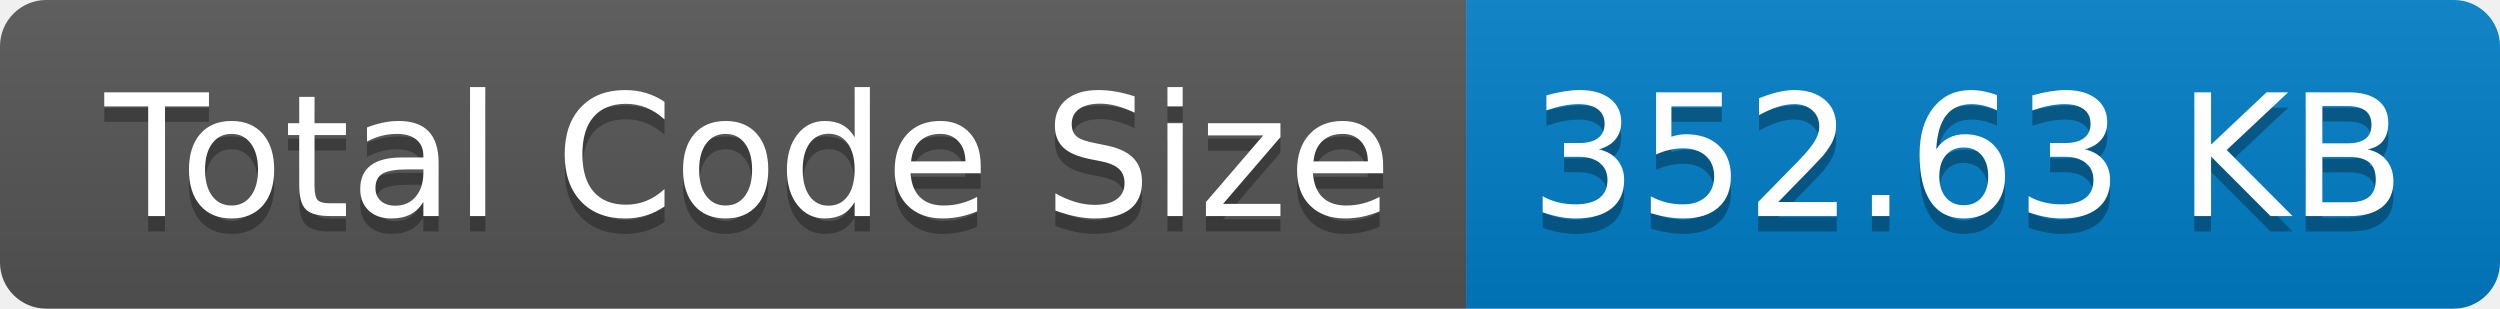
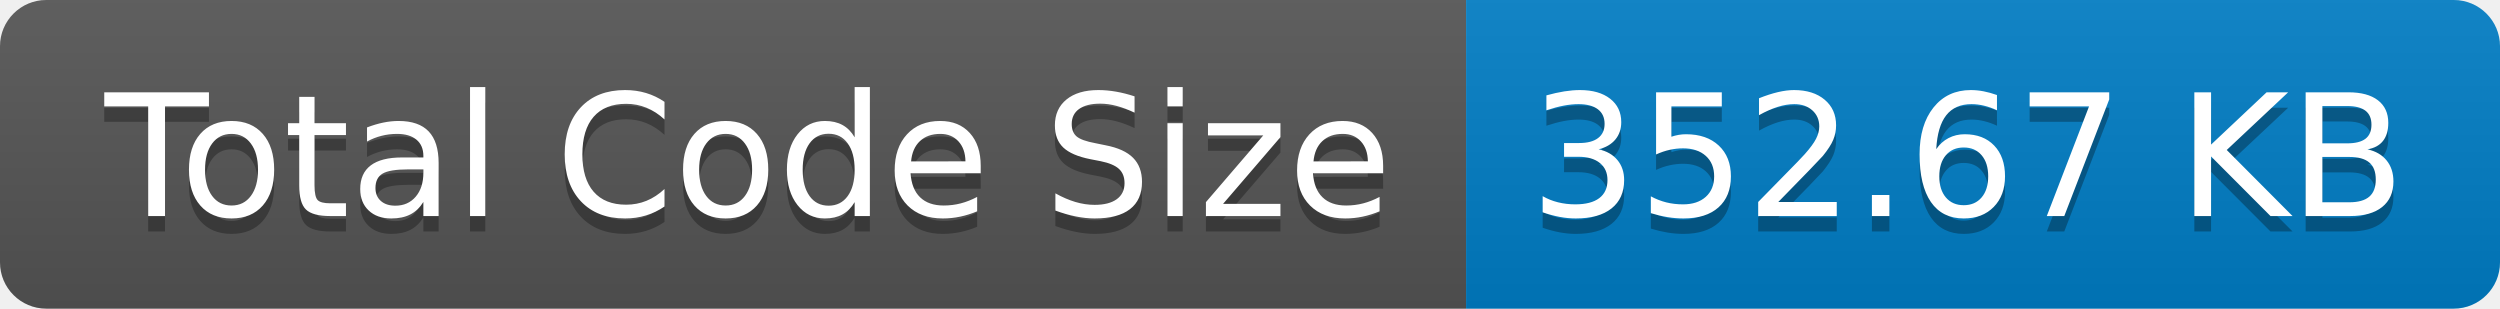
- <svg xmlns="http://www.w3.org/2000/svg" width="162" height="20" role="img" aria-label="Total Code Size: 352.63 KB">
+ <svg xmlns="http://www.w3.org/2000/svg" width="162" height="20" role="img" aria-label="Total Code Size: 352.67 KB">
  <linearGradient id="s" x2="0" y2="100%">
    <stop offset="0" stop-color="#bbb" stop-opacity=".1" />
    <stop offset="1" stop-opacity=".1" />
  </linearGradient>
  <clipPath id="r">
    <rect width="162" height="20" rx="3" fill="#fff" />
  </clipPath>
  <g clip-path="url(#r)">
    <rect width="95" height="20" fill="#555" />
    <rect x="95" width="67" height="20" fill="#007ec6" />
    <rect width="162" height="20" fill="url(#s)" />
  </g>
  <g fill="#fff" text-anchor="middle" font-family="Verdana,Geneva,DejaVu Sans,sans-serif" text-rendering="geometricPrecision" font-size="110">
    <text aria-hidden="true" x="485" y="150" fill="#010101" fill-opacity=".3" transform="scale(.1)" textLength="850">Total Code Size</text>
    <text x="485" y="140" transform="scale(.1)" fill="#fff" textLength="850">Total Code Size</text>
-     <text aria-hidden="true" x="1275" y="150" fill="#010101" fill-opacity=".3" transform="scale(.1)" textLength="570">352.63 KB</text>
-     <text x="1275" y="140" transform="scale(.1)" fill="#fff" textLength="570">352.63 KB</text>
+     <text aria-hidden="true" x="1275" y="150" fill="#010101" fill-opacity=".3" transform="scale(.1)" textLength="570">352.67 KB</text>
+     <text x="1275" y="140" transform="scale(.1)" fill="#fff" textLength="570">352.67 KB</text>
  </g>
</svg>
